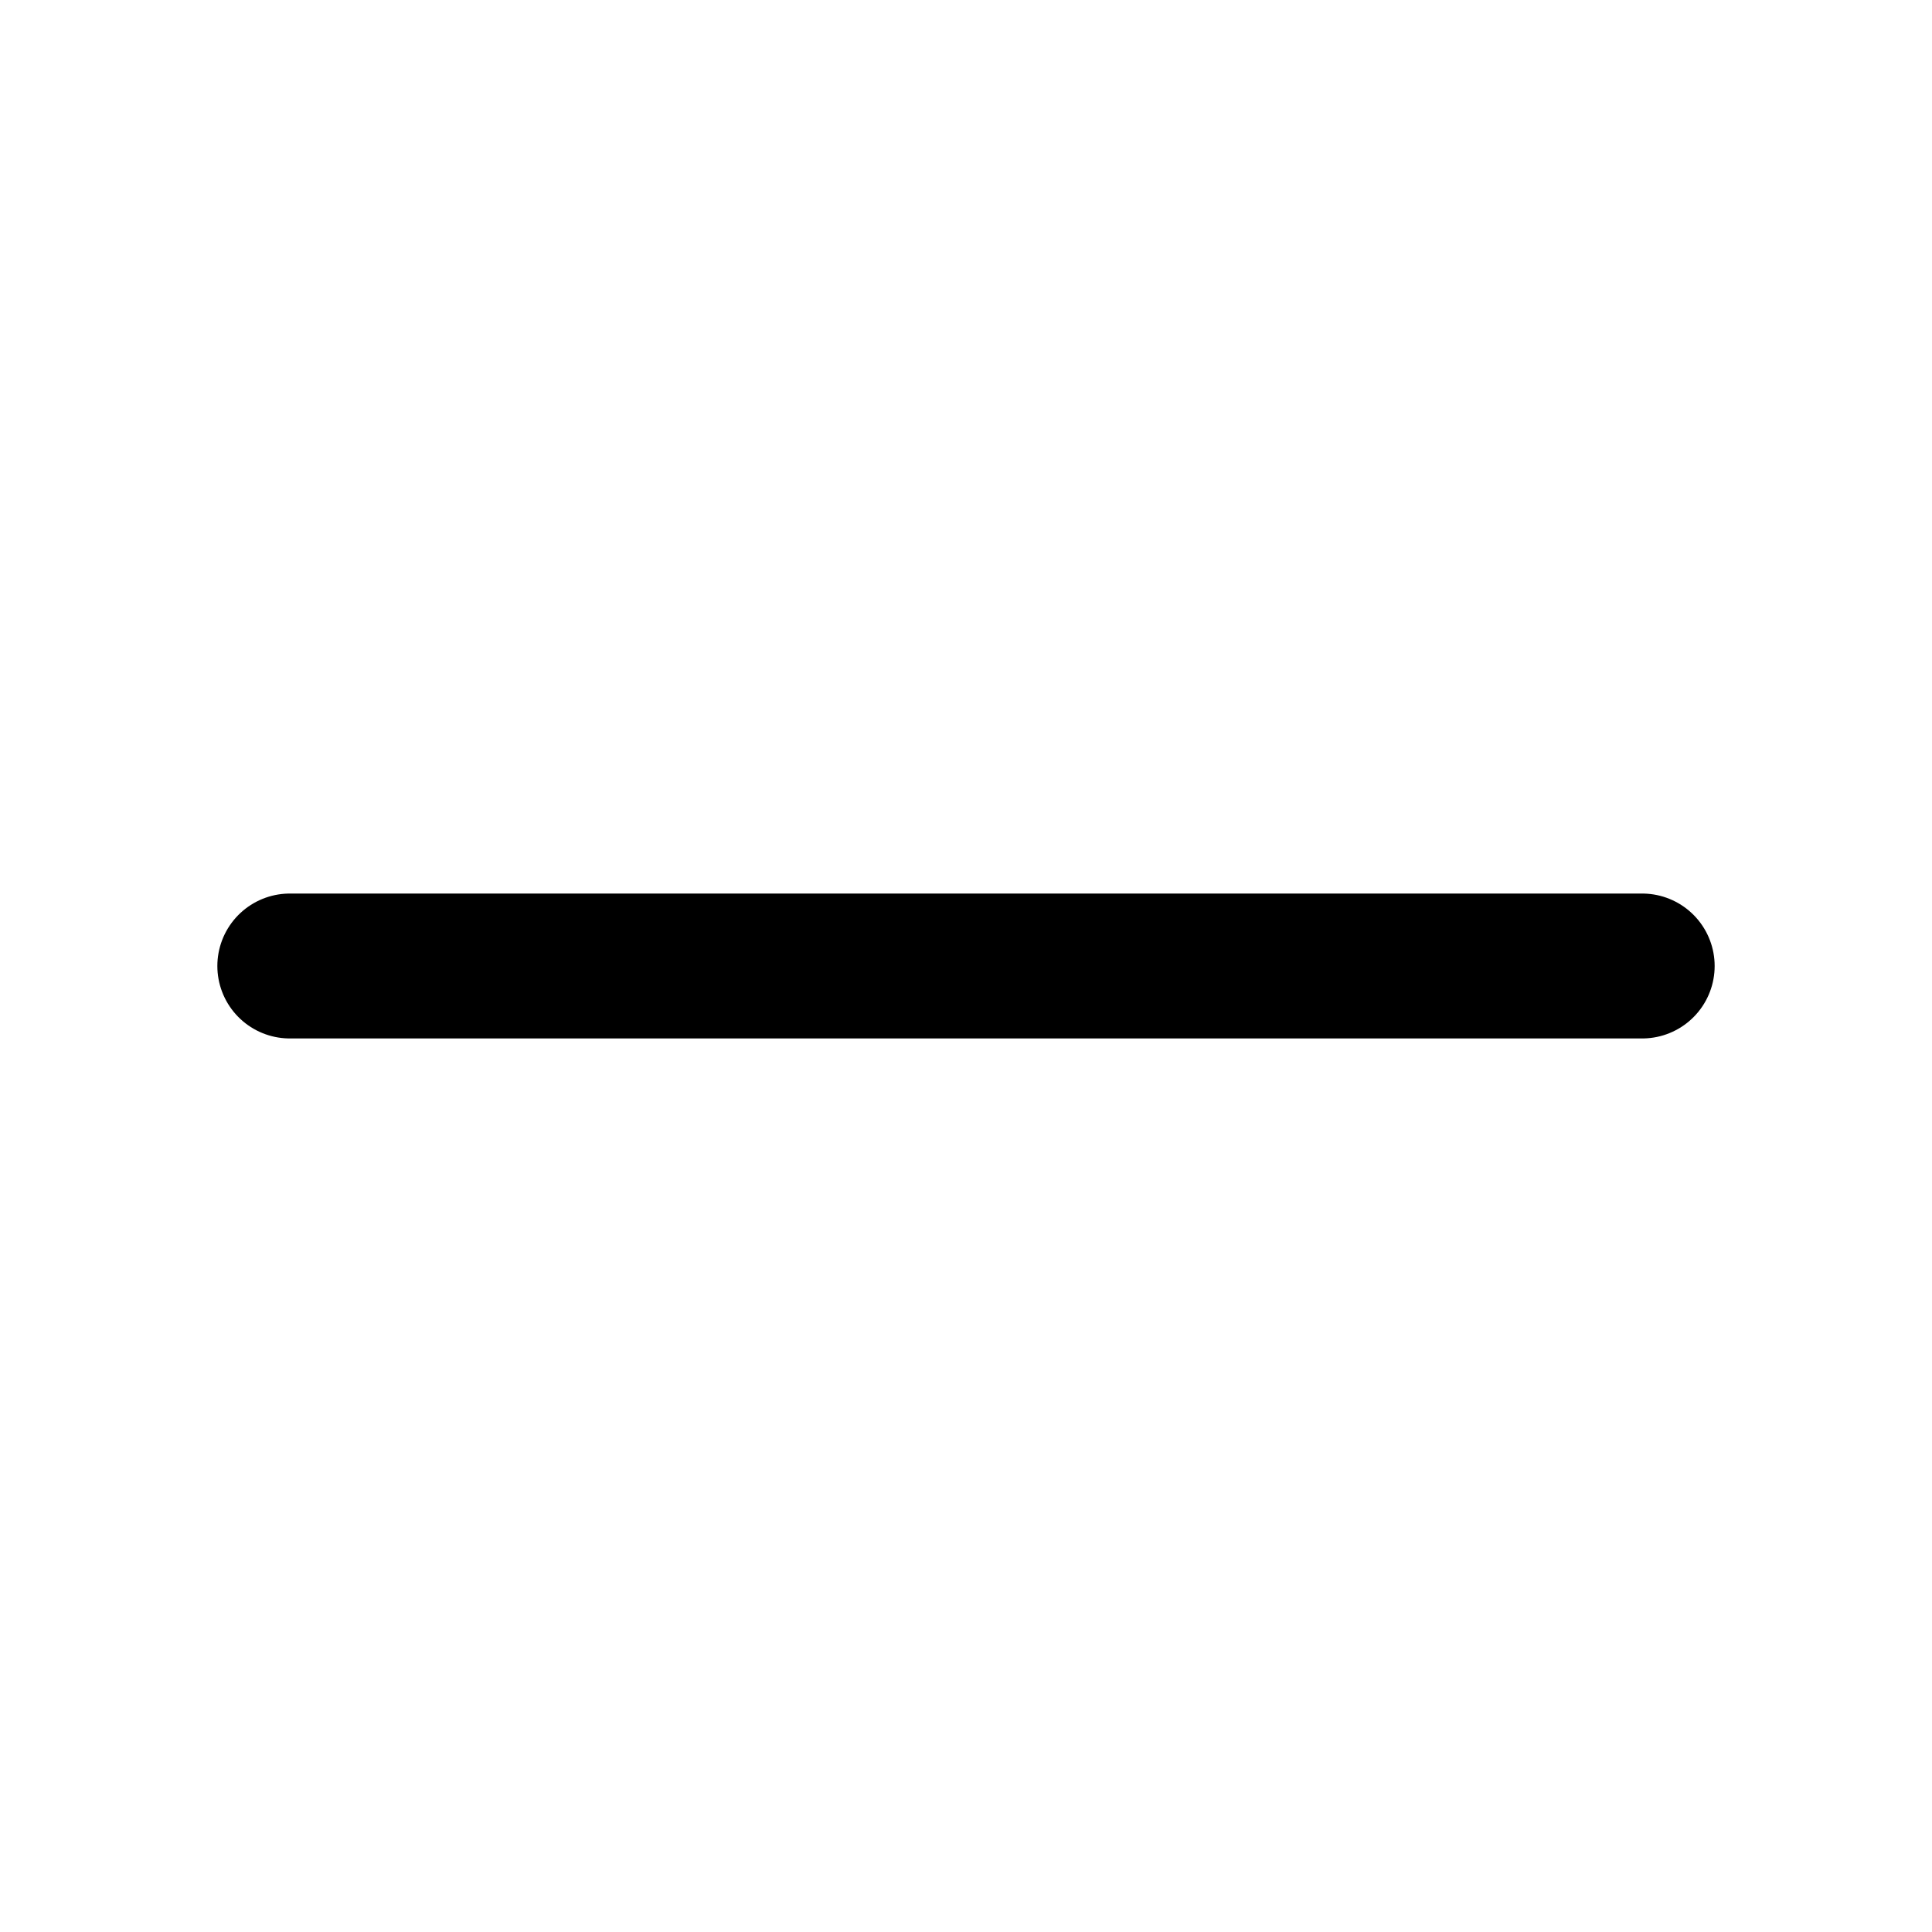
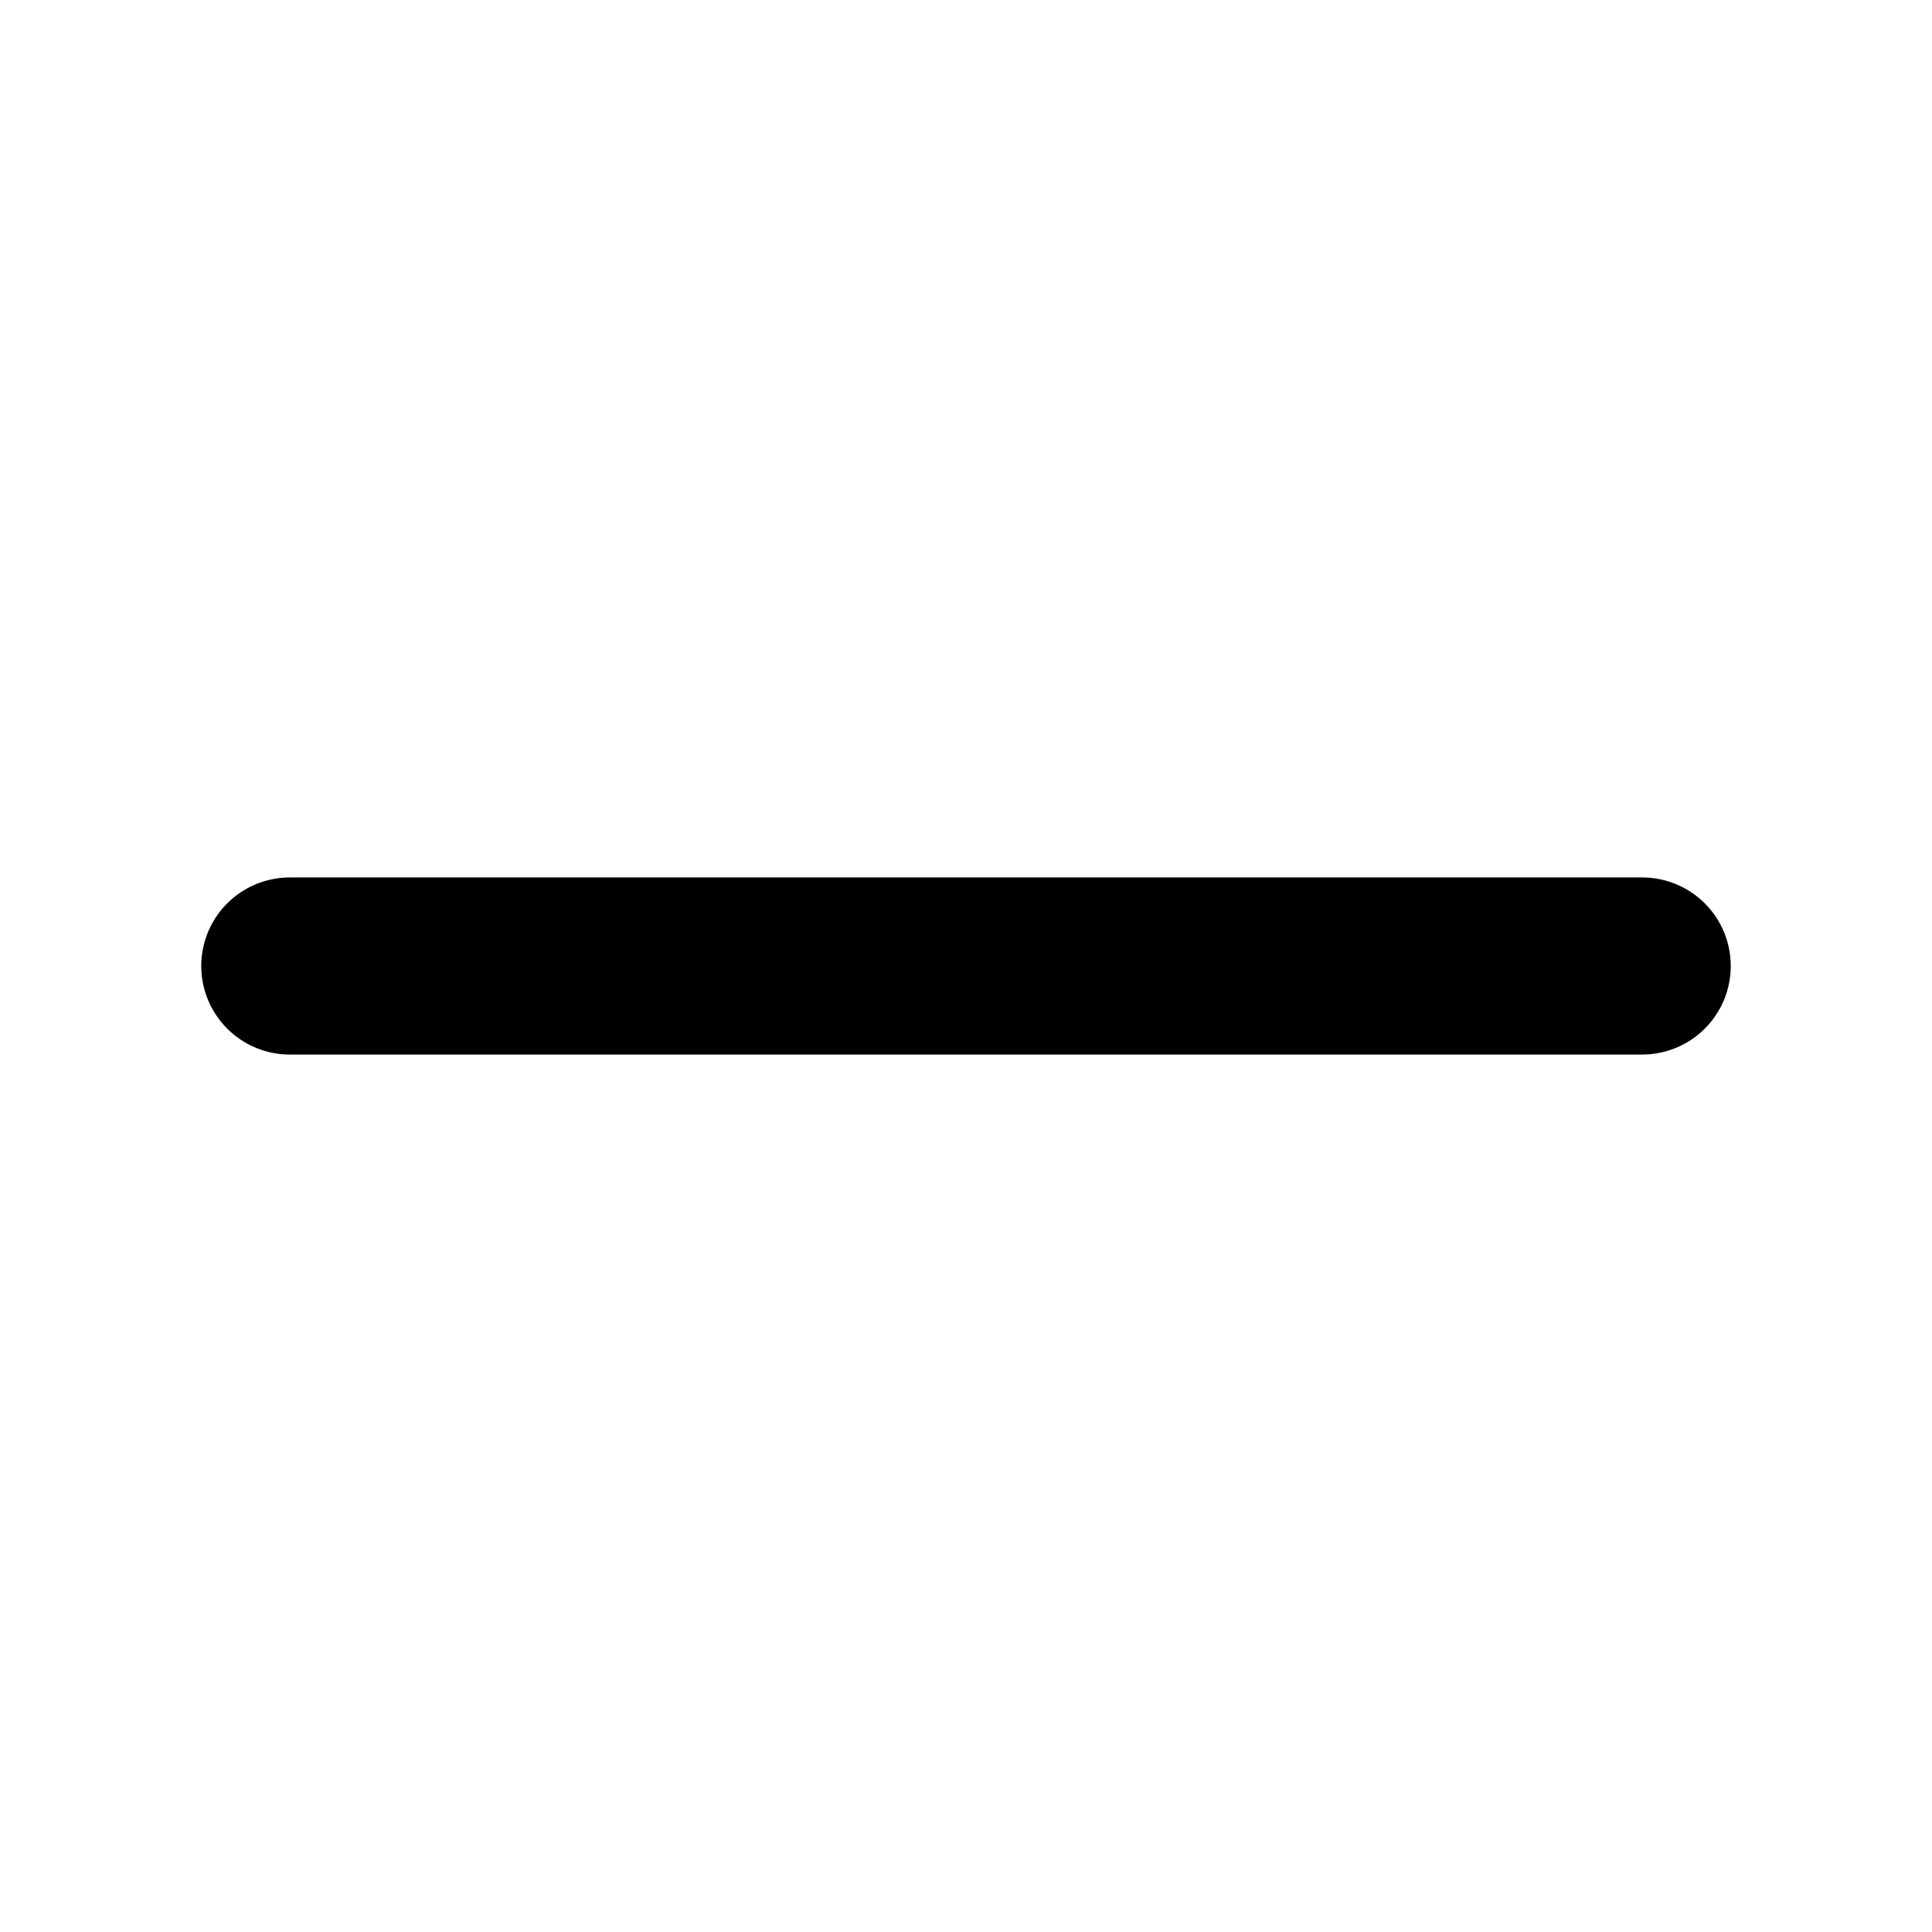
<svg xmlns="http://www.w3.org/2000/svg" viewBox="0 0 24 24" width="24" height="24">
-   <path d="M3.6 12 H20.4" fill="none" stroke="#000" stroke-width="1.8" stroke-linecap="round" />
+   <path d="M3.6 12 H20.4" fill="none" stroke="#000" stroke-width="2.2" stroke-linecap="round" />
</svg>
